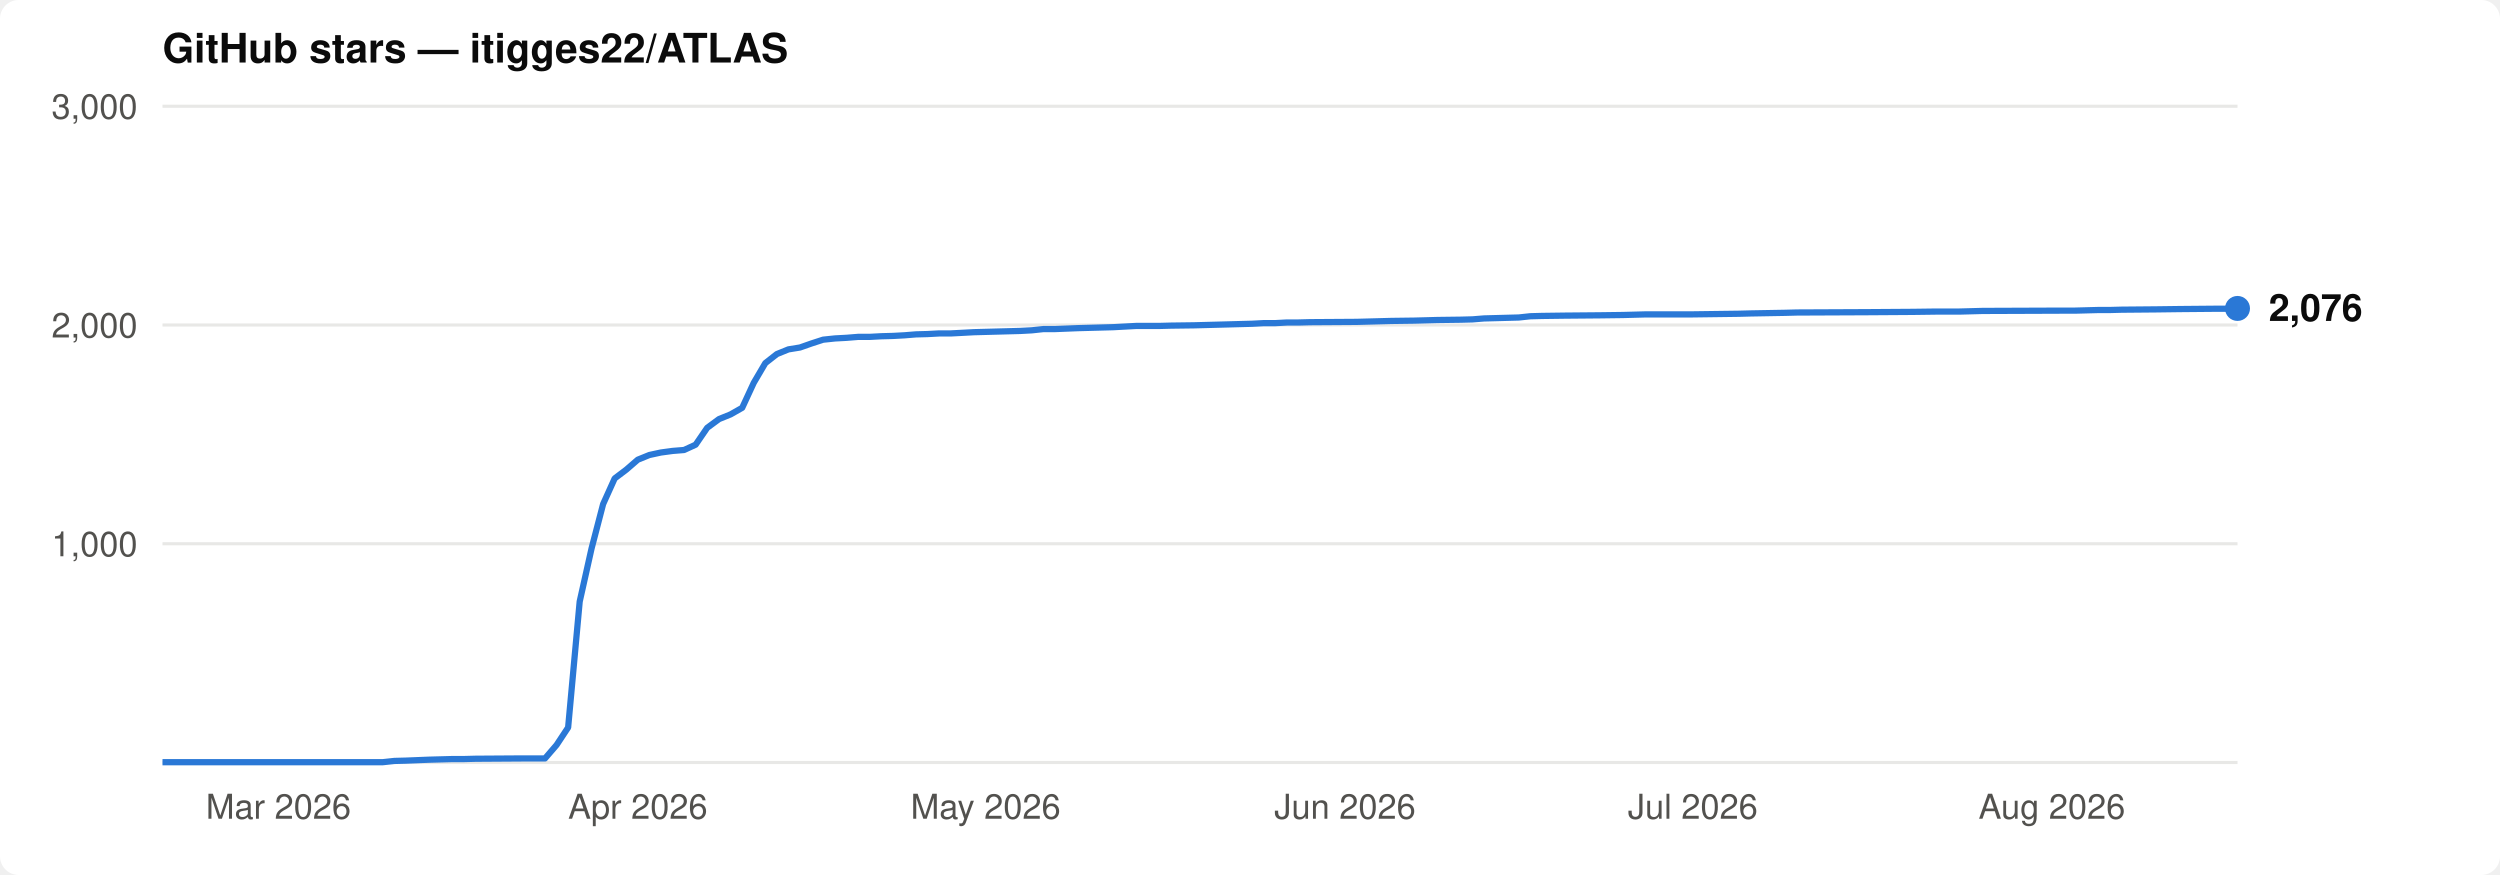
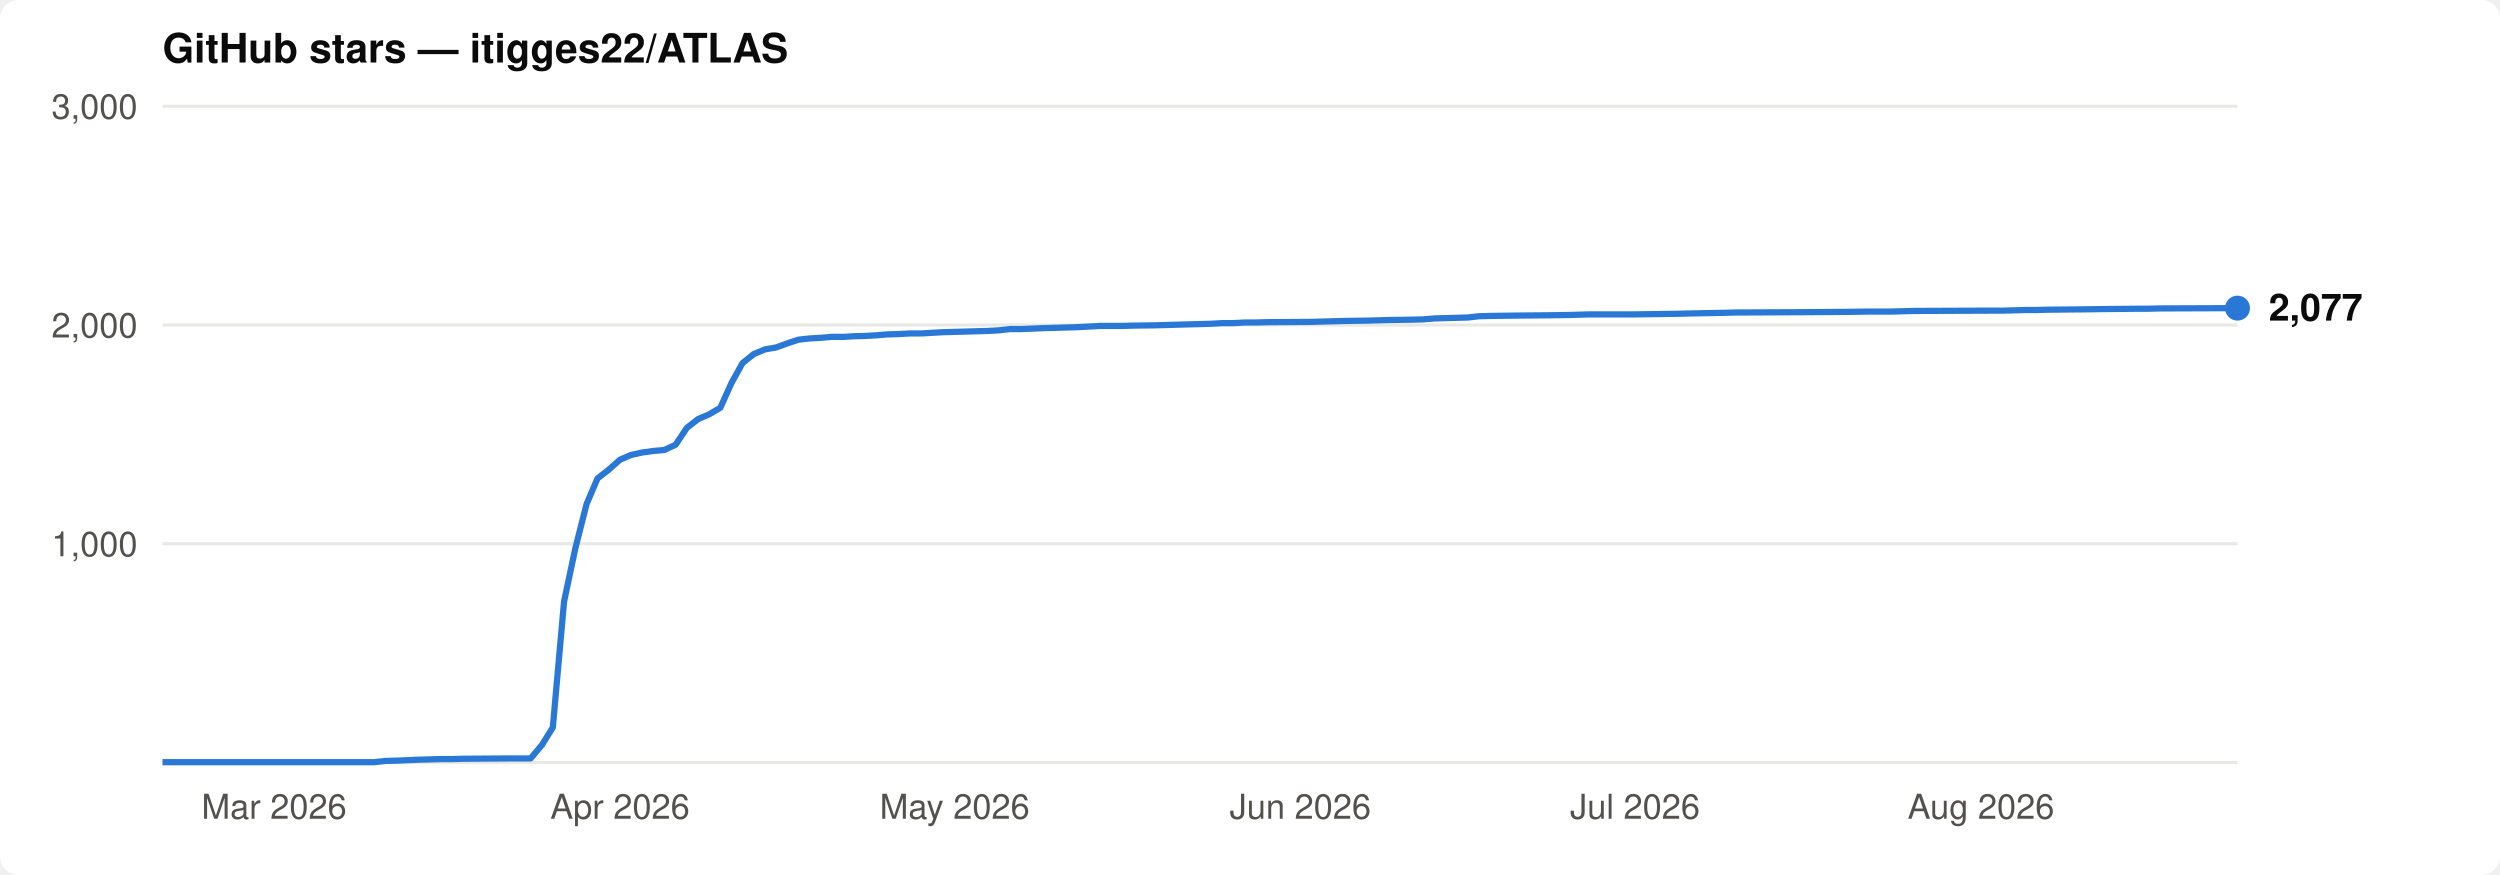
<svg xmlns="http://www.w3.org/2000/svg" viewBox="0 0 800 280" font-family="-apple-system,BlinkMacSystemFont,'Segoe UI',Helvetica,Arial,sans-serif">
  <rect width="800" height="280" rx="6" fill="#ffffff" />
  <text x="52" y="20" font-size="13" font-weight="600" fill="#0b0b0b">GitHub stars — itigges22/ATLAS</text>
  <line x1="52" y1="174.0" x2="716" y2="174.0" stroke="#e8e8e6" stroke-width="1" />
  <text x="44" y="178.0" font-size="11" text-anchor="end" fill="#52514e">1,000</text>
  <line x1="52" y1="104.0" x2="716" y2="104.0" stroke="#e8e8e6" stroke-width="1" />
  <text x="44" y="108.0" font-size="11" text-anchor="end" fill="#52514e">2,000</text>
  <line x1="52" y1="34.0" x2="716" y2="34.0" stroke="#e8e8e6" stroke-width="1" />
  <text x="44" y="38.0" font-size="11" text-anchor="end" fill="#52514e">3,000</text>
  <line x1="52" y1="244" x2="716" y2="244" stroke="#e8e8e6" stroke-width="1" />
-   <text x="89.1" y="262" font-size="11" text-anchor="middle" fill="#52514e">Mar 2026</text>
-   <text x="204.1" y="262" font-size="11" text-anchor="middle" fill="#52514e">Apr 2026</text>
-   <text x="315.4" y="262" font-size="11" text-anchor="middle" fill="#52514e">May 2026</text>
-   <text x="430.4" y="262" font-size="11" text-anchor="middle" fill="#52514e">Jun 2026</text>
-   <text x="541.7" y="262" font-size="11" text-anchor="middle" fill="#52514e">Jul 2026</text>
-   <text x="656.6" y="262" font-size="11" text-anchor="middle" fill="#52514e">Aug 2026</text>
-   <path d="M52.0,243.9 L122.5,243.9 L126.2,243.5 L129.9,243.4 L137.3,243.1 L141.0,243.0 L144.7,242.9 L148.4,242.9 L152.2,242.8 L167.0,242.7 L174.4,242.7 L178.1,238.4 L181.8,232.8 L185.5,192.5 L189.3,175.5 L193.0,161.3 L196.7,153.1 L200.4,150.3 L204.1,147.1 L207.8,145.6 L211.5,144.8 L215.2,144.3 L218.9,144.0 L222.6,142.3 L226.3,136.9 L230.1,134.1 L233.8,132.6 L237.5,130.5 L241.2,122.5 L244.9,116.2 L248.6,113.3 L252.3,111.8 L256.0,111.2 L259.7,109.9 L263.4,108.7 L267.2,108.3 L270.9,108.1 L274.6,107.8 L278.3,107.8 L282.0,107.6 L285.7,107.5 L289.4,107.3 L293.1,107.0 L296.8,106.9 L300.5,106.7 L304.2,106.7 L308.0,106.5 L311.7,106.3 L315.4,106.2 L319.1,106.1 L322.8,106.0 L326.5,105.9 L330.2,105.7 L333.9,105.3 L337.6,105.3 L345.1,105.0 L348.8,104.9 L352.5,104.8 L356.2,104.7 L363.6,104.3 L371.0,104.3 L374.7,104.2 L382.1,104.1 L389.6,103.9 L393.3,103.8 L397.0,103.7 L400.7,103.6 L404.4,103.4 L408.1,103.4 L411.8,103.2 L415.5,103.2 L419.2,103.1 L434.1,103.0 L437.8,102.9 L441.5,102.8 L445.2,102.7 L452.6,102.6 L456.3,102.5 L460.0,102.4 L467.5,102.3 L471.2,102.2 L474.9,101.9 L478.6,101.8 L482.3,101.7 L486.0,101.6 L489.7,101.2 L493.4,101.1 L500.8,101.0 L512.0,100.9 L519.4,100.8 L523.1,100.7 L526.8,100.6 L541.7,100.6 L549.1,100.5 L556.5,100.4 L560.2,100.3 L571.3,100.1 L575.0,100.0 L597.3,99.9 L612.1,99.8 L619.6,99.7 L627.0,99.7 L630.7,99.6 L634.4,99.5 L660.4,99.4 L664.1,99.4 L667.8,99.3 L671.5,99.2 L675.2,99.2 L678.9,99.1 L690.0,99.0 L697.5,98.9 L708.6,98.8 L712.3,98.8 L716.0,98.7" fill="none" stroke="#2a78d6" stroke-width="2" stroke-linejoin="round" />
-   <circle cx="716.0" cy="98.7" r="4" fill="#2a78d6" />
-   <text x="726.0" y="102.7" font-size="12" font-weight="600" fill="#0b0b0b">2,076</text>
+   <text x="87.7" y="262" font-size="11" text-anchor="middle" fill="#52514e">Mar 2026</text>
+   <text x="198.4" y="262" font-size="11" text-anchor="middle" fill="#52514e">Apr 2026</text>
+   <text x="305.5" y="262" font-size="11" text-anchor="middle" fill="#52514e">May 2026</text>
+   <text x="416.1" y="262" font-size="11" text-anchor="middle" fill="#52514e">Jun 2026</text>
+   <text x="523.2" y="262" font-size="11" text-anchor="middle" fill="#52514e">Jul 2026</text>
+   <text x="633.9" y="262" font-size="11" text-anchor="middle" fill="#52514e">Aug 2026</text>
+   <path d="M52.0,243.9 L119.8,243.9 L123.4,243.5 L127.0,243.4 L134.1,243.1 L137.7,243.0 L141.2,242.9 L144.8,242.9 L148.4,242.8 L162.7,242.7 L169.8,242.7 L173.4,238.4 L176.9,232.8 L180.5,192.5 L184.1,175.5 L187.7,161.3 L191.2,153.1 L194.8,150.3 L198.4,147.1 L201.9,145.6 L205.5,144.8 L209.1,144.3 L212.6,144.0 L216.2,142.3 L219.8,136.9 L223.4,134.1 L226.9,132.6 L230.5,130.5 L234.1,122.5 L237.6,116.2 L241.2,113.3 L244.8,111.8 L248.3,111.2 L251.9,109.9 L255.5,108.7 L259.1,108.3 L262.6,108.1 L266.2,107.8 L269.8,107.8 L273.3,107.6 L276.9,107.5 L280.5,107.3 L284.0,107.0 L287.6,106.9 L291.2,106.7 L294.8,106.7 L298.3,106.5 L301.9,106.3 L305.5,106.2 L309.0,106.1 L312.6,106.0 L316.2,105.9 L319.7,105.7 L323.3,105.3 L326.9,105.3 L334.0,105.0 L337.6,104.9 L341.2,104.8 L344.7,104.7 L351.9,104.3 L359.0,104.3 L362.6,104.2 L369.7,104.1 L376.9,103.9 L380.4,103.8 L384.0,103.7 L387.6,103.6 L391.1,103.4 L394.7,103.4 L398.3,103.2 L401.8,103.2 L405.4,103.1 L419.7,103.0 L423.3,102.9 L426.8,102.8 L430.4,102.7 L437.5,102.6 L441.1,102.5 L444.7,102.4 L451.8,102.3 L455.4,102.2 L459.0,101.9 L462.5,101.8 L466.1,101.7 L469.7,101.6 L473.2,101.2 L476.8,101.1 L484.0,101.0 L494.7,100.9 L501.8,100.8 L505.4,100.7 L508.9,100.6 L523.2,100.6 L530.4,100.5 L537.5,100.4 L541.1,100.3 L551.8,100.1 L555.4,100.0 L576.8,99.9 L591.1,99.8 L598.2,99.7 L605.3,99.7 L608.9,99.6 L612.5,99.5 L637.5,99.4 L641.0,99.4 L644.6,99.3 L648.2,99.2 L651.7,99.2 L655.3,99.1 L666.0,99.0 L673.2,98.9 L683.9,98.8 L687.4,98.8 L691.0,98.7 L716.0,98.6" fill="none" stroke="#2a78d6" stroke-width="2" stroke-linejoin="round" />
+   <circle cx="716.0" cy="98.6" r="4" fill="#2a78d6" />
+   <text x="726.0" y="102.6" font-size="12" font-weight="600" fill="#0b0b0b">2,077</text>
</svg>
